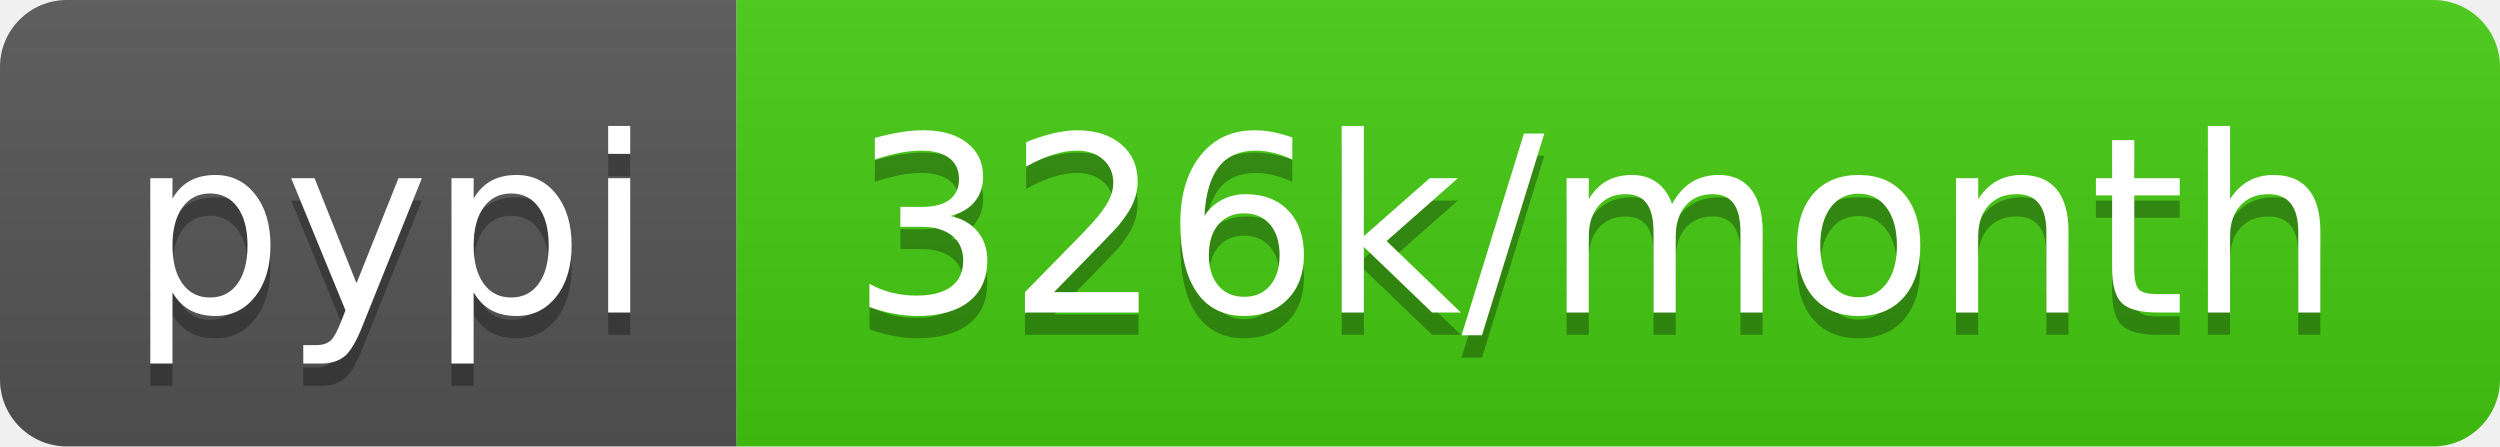
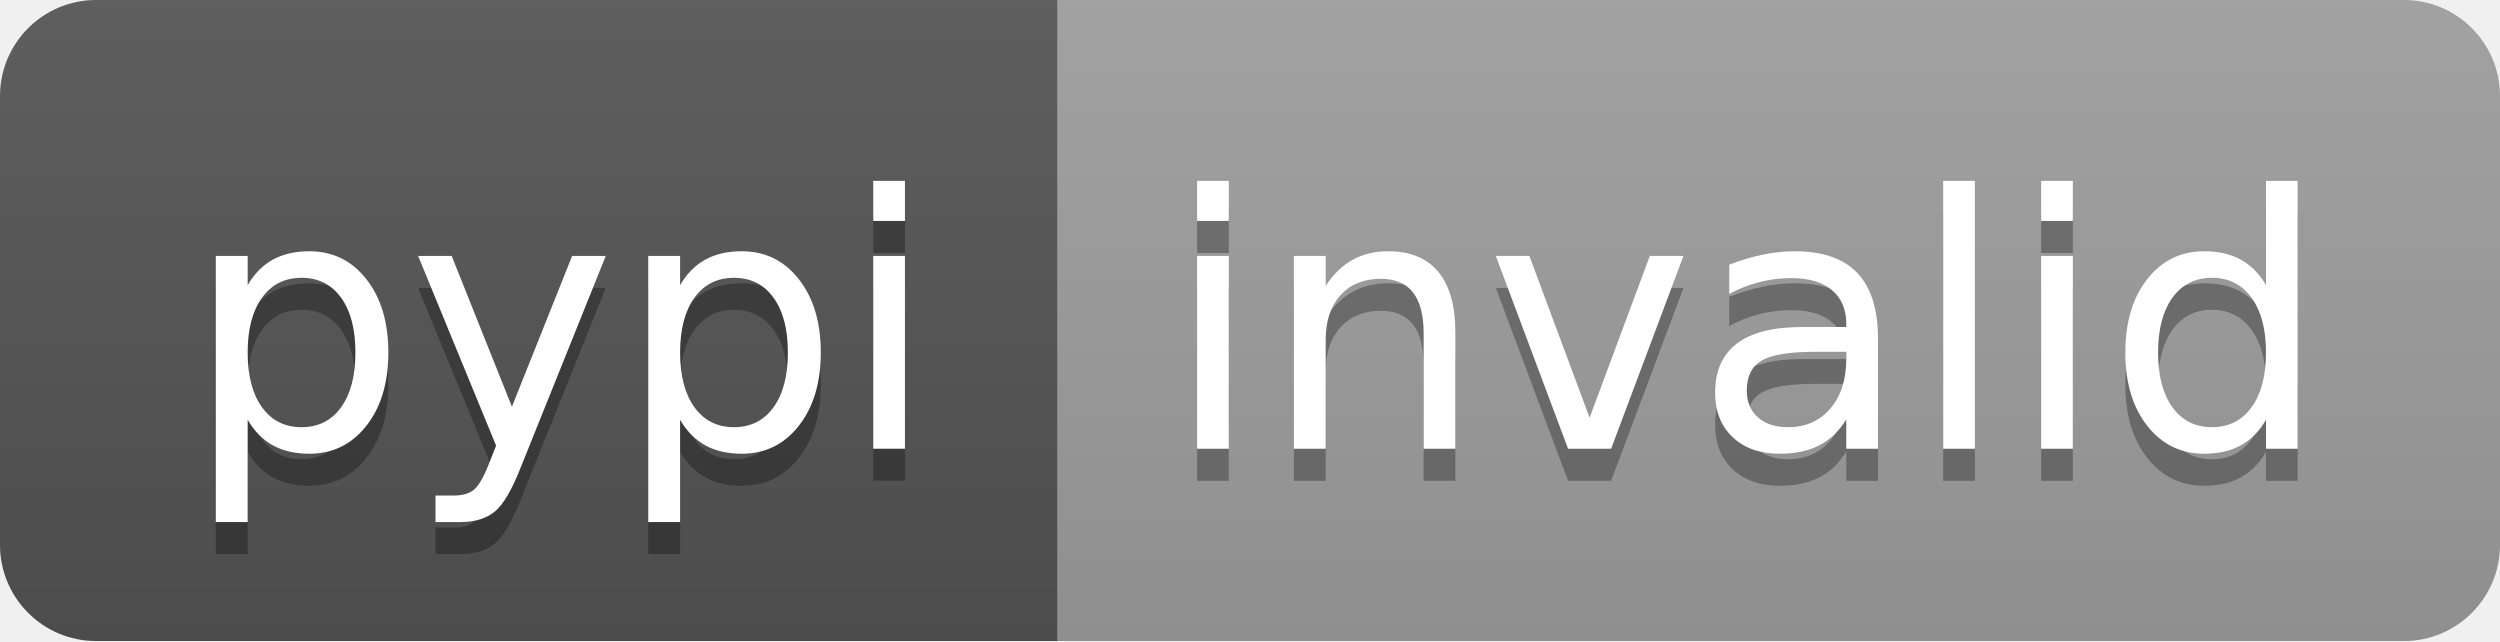
- <svg xmlns="http://www.w3.org/2000/svg" width="112" height="20" role="img" aria-label="pypi: 326k/month">
+ <svg xmlns="http://www.w3.org/2000/svg" width="78" height="20" role="img" aria-label="pypi: invalid">
  <linearGradient id="s" x2="0" y2="100%">
    <stop offset="0" stop-color="#bbb" stop-opacity=".1" />
    <stop offset="1" stop-opacity=".1" />
  </linearGradient>
  <clipPath id="r">
-     <rect width="112" height="20" rx="3" fill="#fff" />
+     <rect width="78" height="20" rx="3" fill="#fff" />
  </clipPath>
  <g clip-path="url(#r)">
    <rect width="33" height="20" fill="#555" />
-     <rect x="33" width="79" height="20" fill="#4c1" />
-     <rect width="112" height="20" fill="url(#s)" />
+     <rect x="33" width="45" height="20" fill="#9f9f9f" />
+     <rect width="78" height="20" fill="url(#s)" />
  </g>
  <g fill="#fff" text-anchor="middle" font-family="Verdana,Geneva,DejaVu Sans,sans-serif" text-rendering="geometricPrecision" font-size="110">
    <text aria-hidden="true" x="175" y="150" fill="#010101" fill-opacity=".3" transform="scale(.1)" textLength="230">pypi</text>
    <text x="175" y="140" transform="scale(.1)" fill="#fff" textLength="230">pypi</text>
-     <text aria-hidden="true" x="715" y="150" fill="#010101" fill-opacity=".3" transform="scale(.1)" textLength="690">326k/month</text>
-     <text x="715" y="140" transform="scale(.1)" fill="#fff" textLength="690">326k/month</text>
+     <text aria-hidden="true" x="545" y="150" fill="#010101" fill-opacity=".3" transform="scale(.1)" textLength="350">invalid</text>
+     <text x="545" y="140" transform="scale(.1)" fill="#fff" textLength="350">invalid</text>
  </g>
</svg>
